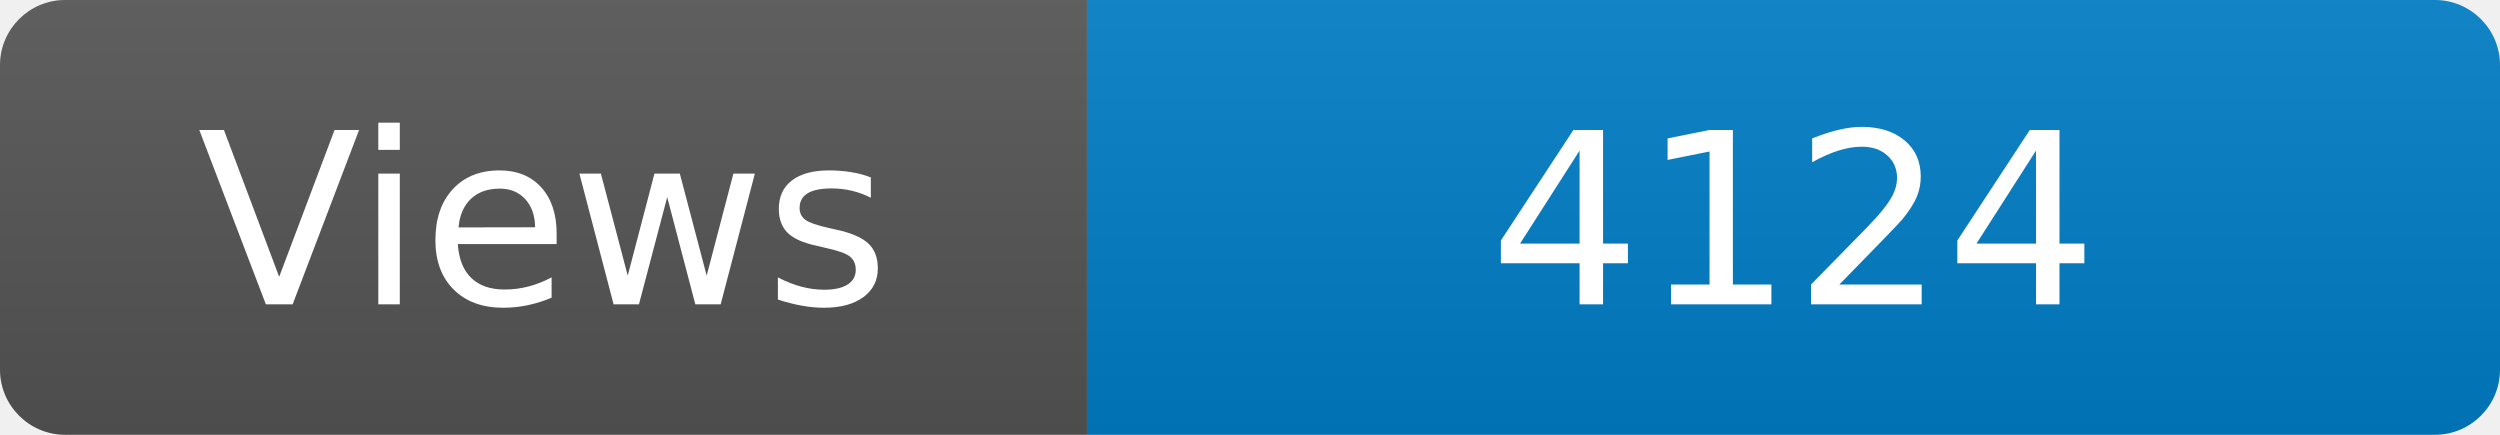
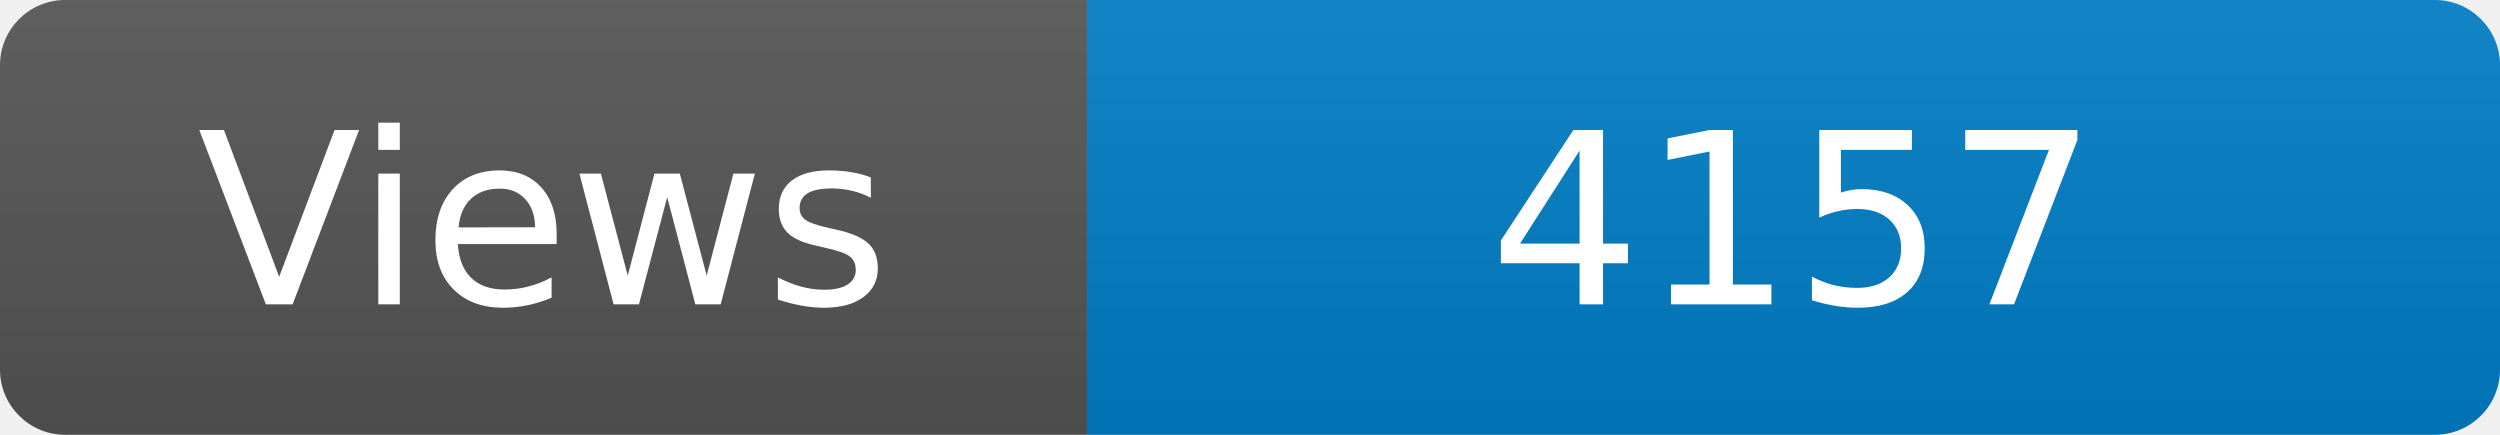
<svg xmlns="http://www.w3.org/2000/svg" width="115" height="20" role="img" aria-label="Maintained?: yes">
  <linearGradient id="s" x2="0" y2="100%">
    <stop offset="0" stop-color="#bbb" stop-opacity=".1" />
    <stop offset="1" stop-opacity=".1" />
  </linearGradient>
  <clipPath id="r">
    <rect width="115" height="20" rx="3" fill="#fff" />
  </clipPath>
  <g clip-path="url(#r)">
    <rect width="50" height="20" fill="#555" />
    <rect x="50" width="160" height="20" fill="#007ec6" />
    <rect width="115" height="20" fill="url(#s)" />
  </g>
  <g fill="#fff" text-anchor="middle" font-family="Verdana,Geneva,DejaVu Sans,sans-serif" font-size="110">
    <text x="250" y="140" transform="scale(.1)" fill="#fff">Views</text>
-     <text x="825" y="140" transform="scale(.1)" fill="#fff">4124</text>
+     <text x="825" y="140" transform="scale(.1)" fill="#fff">4157</text>
  </g>
</svg>
